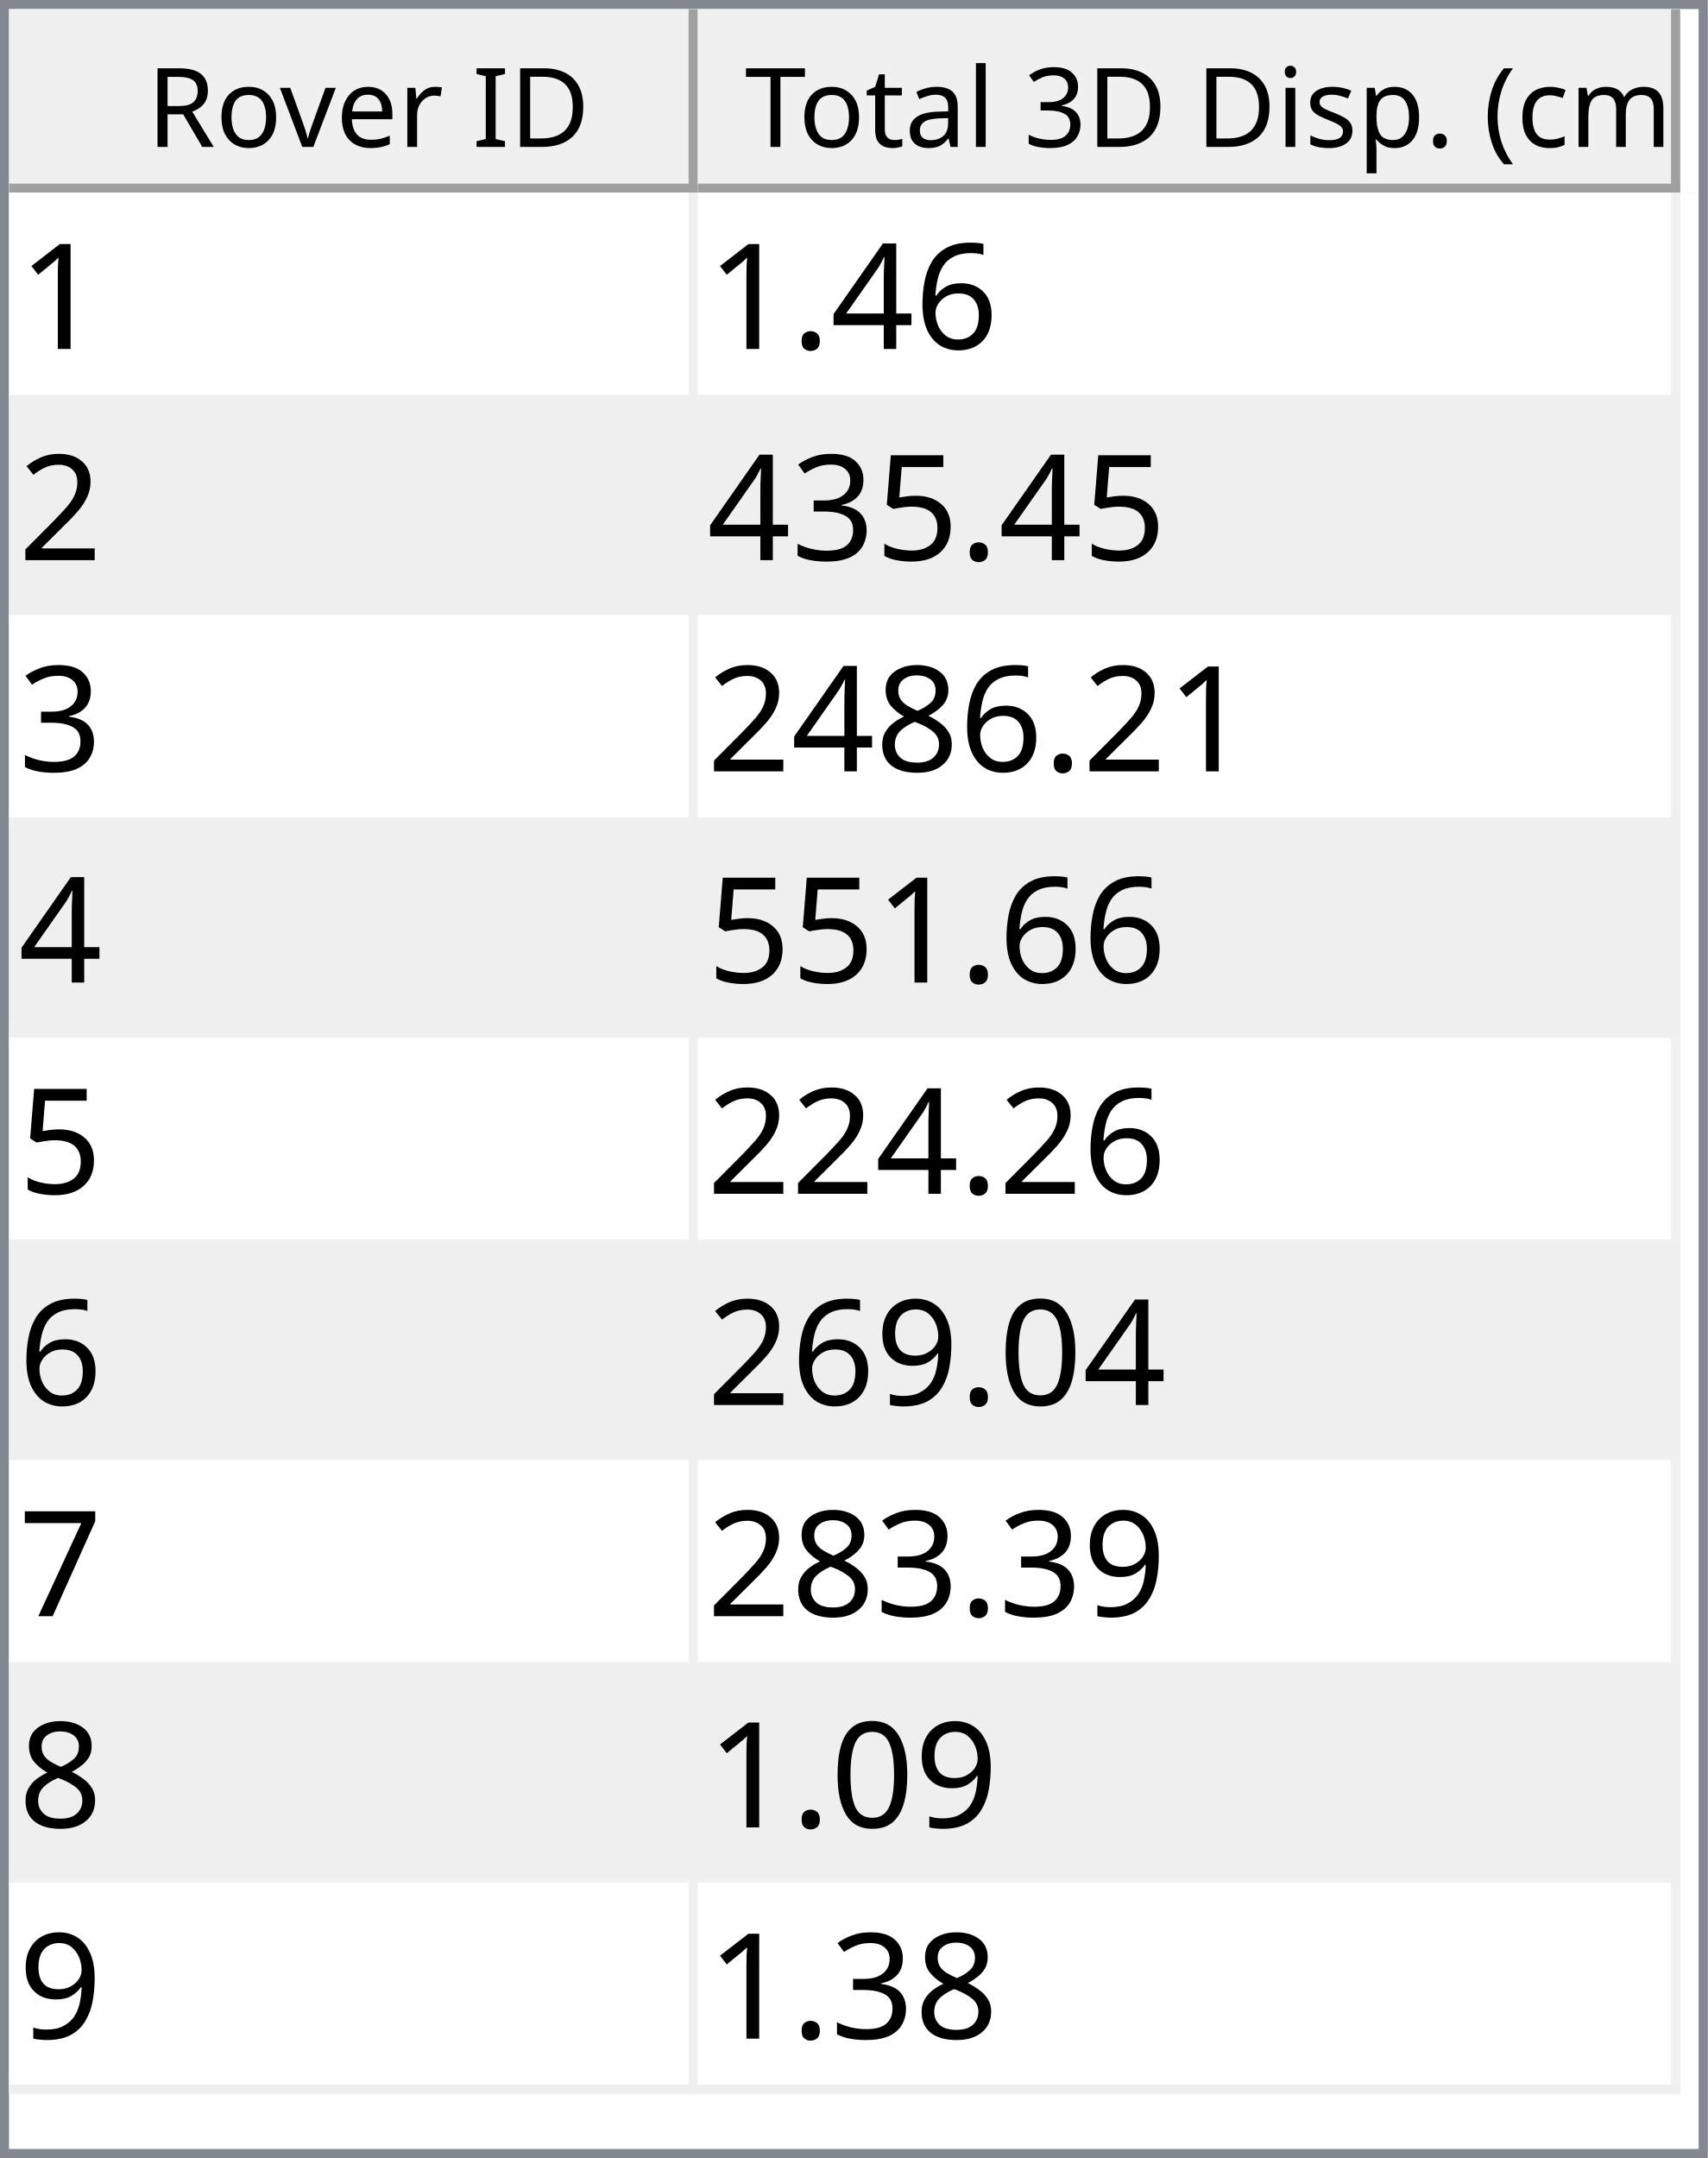
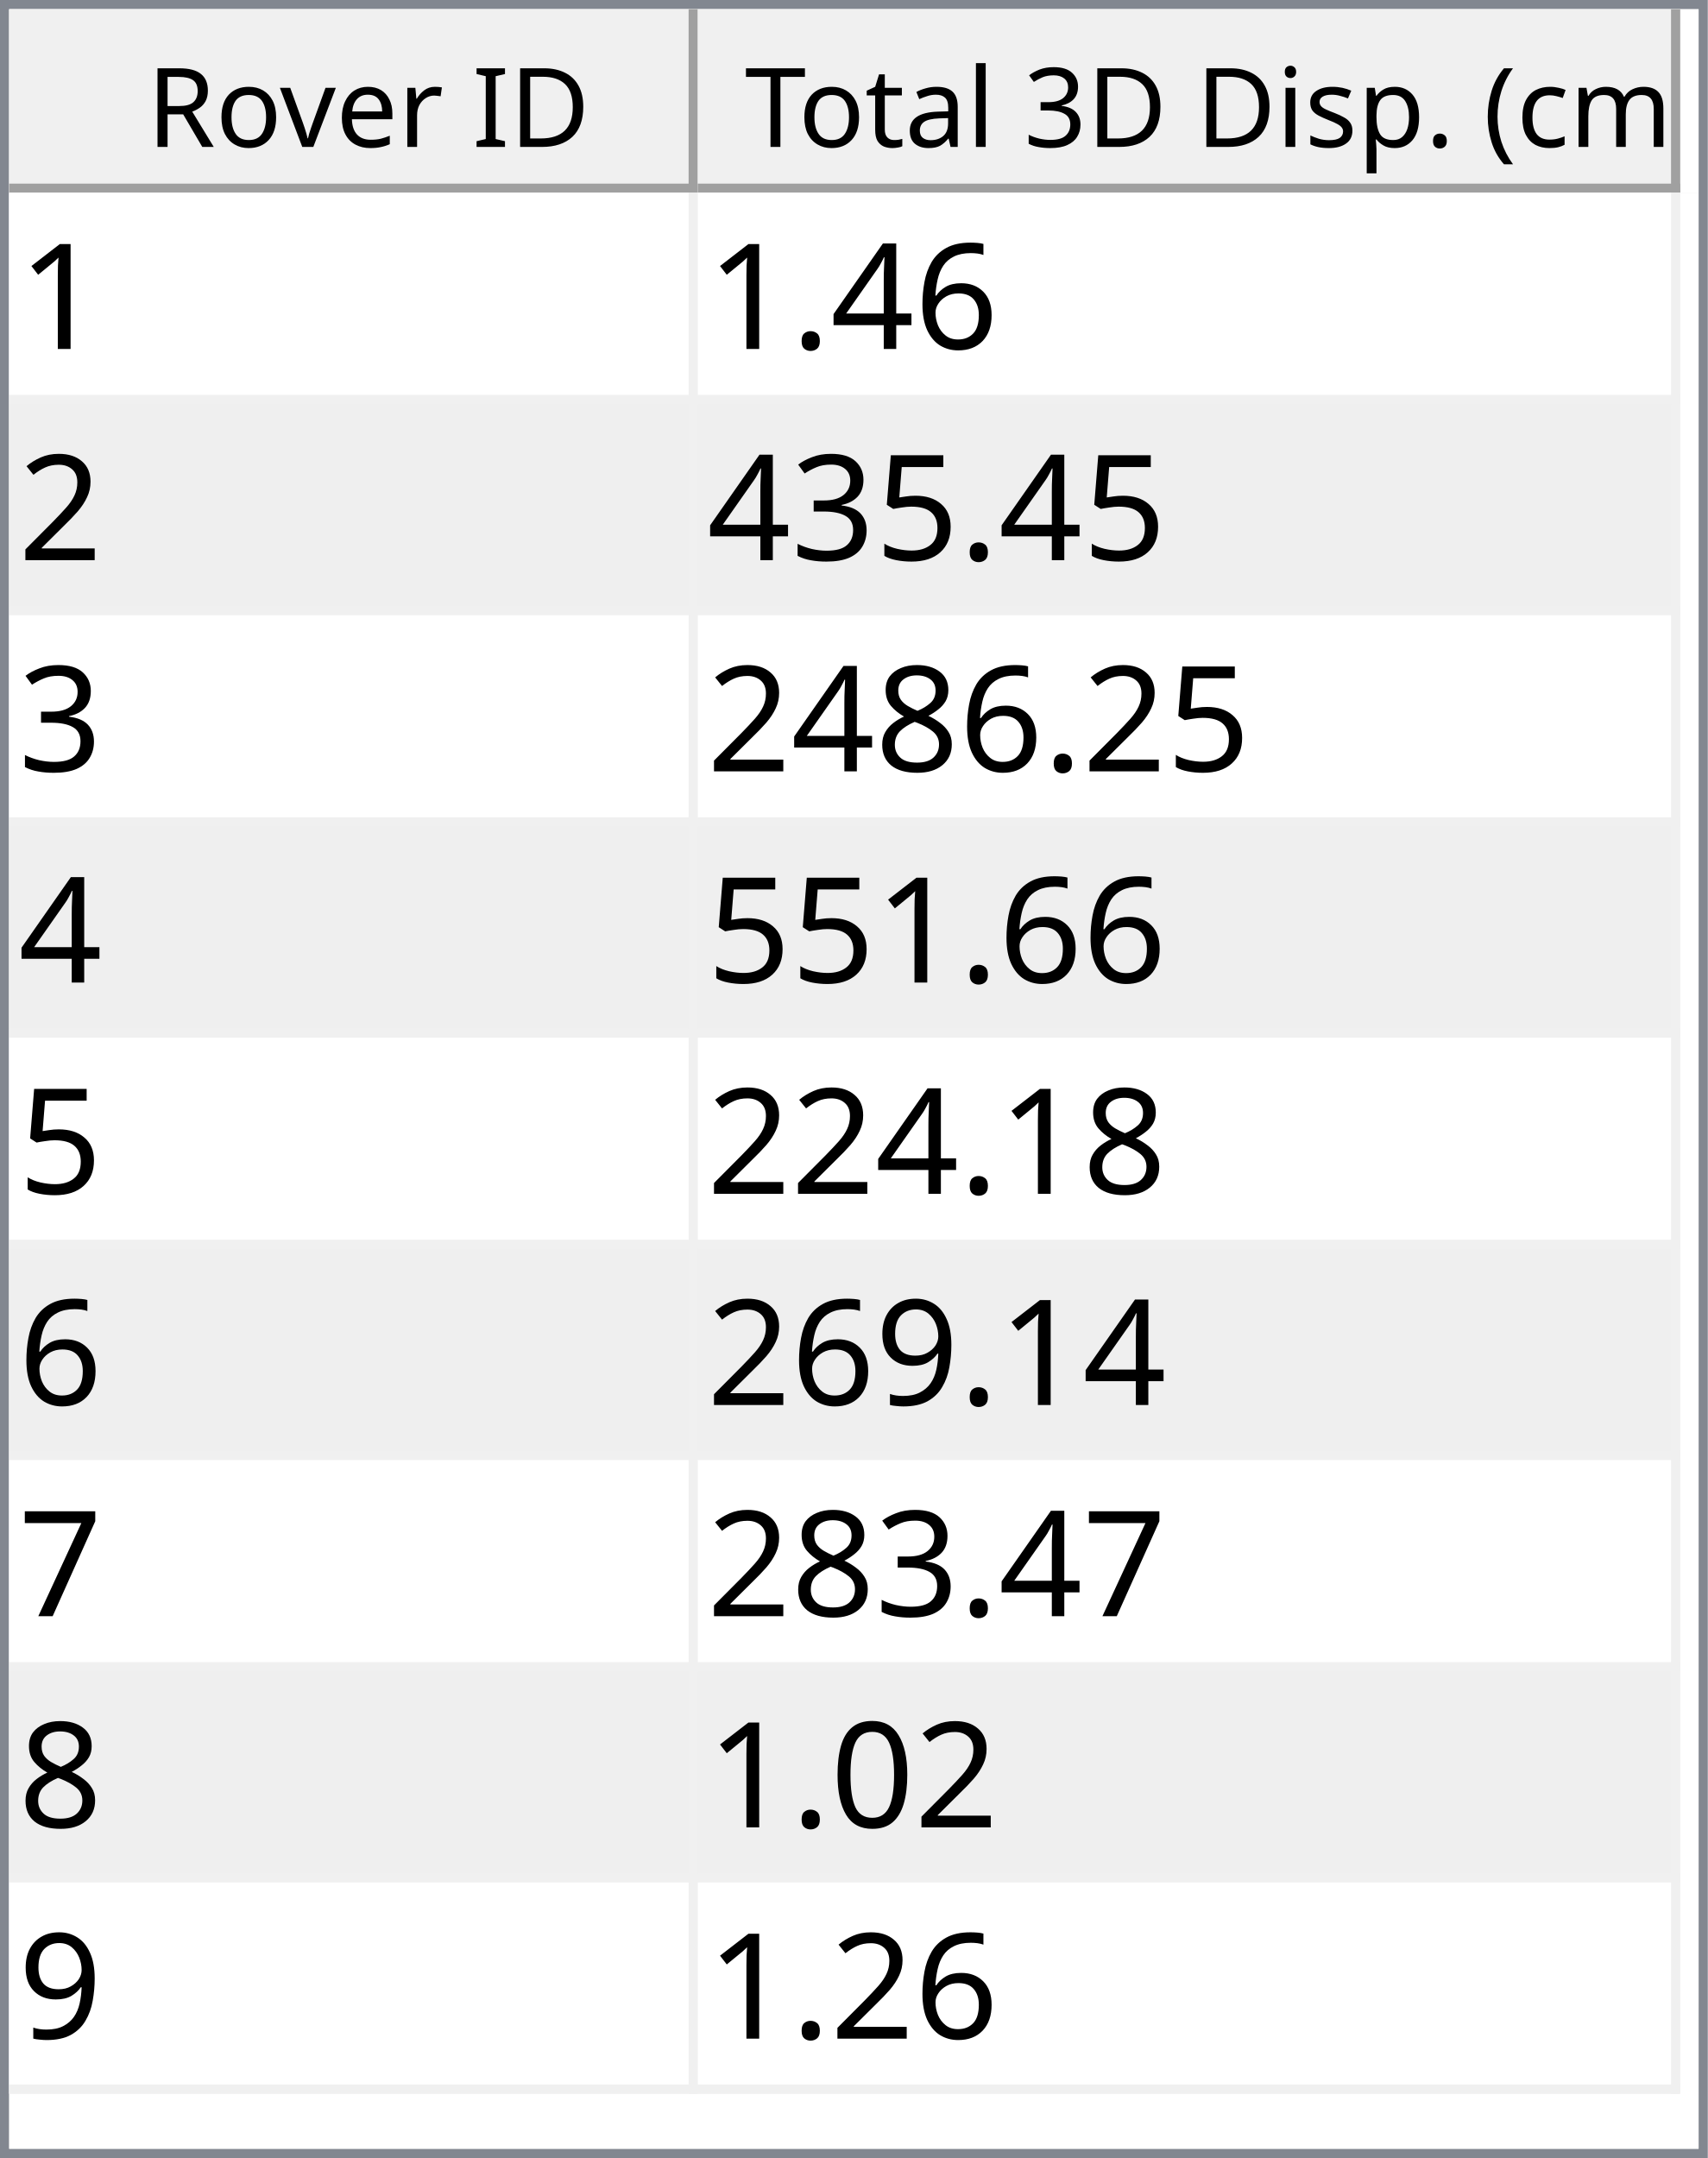
<svg xmlns="http://www.w3.org/2000/svg" style="fill-opacity:1; color-rendering:auto; color-interpolation:auto; text-rendering:auto; stroke:black; stroke-linecap:square; stroke-miterlimit:10; shape-rendering:auto; stroke-opacity:1; fill:black; stroke-dasharray:none; font-weight:normal; stroke-width:1; font-family:'Dialog'; font-style:normal; stroke-linejoin:miter; font-size:12px; stroke-dashoffset:0; image-rendering:auto;" width="186" height="235">
  <defs id="genericDefs" />
  <g>
    <defs id="defs1">
      <clipPath clipPathUnits="userSpaceOnUse" id="clipPath1">
        <path d="M0 0 L186 0 L186 235 L0 235 L0 0 Z" />
      </clipPath>
      <clipPath clipPathUnits="userSpaceOnUse" id="clipPath2">
        <path d="M0 0 L0 235 L186 235 L186 0 Z" />
      </clipPath>
      <clipPath clipPathUnits="userSpaceOnUse" id="clipPath3">
        <path d="M0 0 L0 20 L184 20 L184 0 Z" />
      </clipPath>
      <clipPath clipPathUnits="userSpaceOnUse" id="clipPath4">
        <path d="M0 0 L0 20 L75 20 L75 0 Z" />
      </clipPath>
      <clipPath clipPathUnits="userSpaceOnUse" id="clipPath5">
        <path d="M1 1 L1 19 L74 19 L74 1 Z" />
      </clipPath>
      <clipPath clipPathUnits="userSpaceOnUse" id="clipPath6">
        <path d="M0 0 L0 18 L73 18 L73 0 Z" />
      </clipPath>
      <clipPath clipPathUnits="userSpaceOnUse" id="clipPath7">
        <path d="M-0.5 -0.5 L-0.5 19.5 L74.5 19.5 L74.5 -0.5 Z" />
      </clipPath>
      <clipPath clipPathUnits="userSpaceOnUse" id="clipPath8">
        <path d="M0 0 L0 20 L107 20 L107 0 Z" />
      </clipPath>
      <clipPath clipPathUnits="userSpaceOnUse" id="clipPath9">
        <path d="M1 1 L1 19 L106 19 L106 1 Z" />
      </clipPath>
      <clipPath clipPathUnits="userSpaceOnUse" id="clipPath10">
        <path d="M0 0 L0 18 L105 18 L105 0 Z" />
      </clipPath>
      <clipPath clipPathUnits="userSpaceOnUse" id="clipPath11">
        <path d="M-0.5 -0.5 L-0.5 19.5 L106.5 19.5 L106.5 -0.5 Z" />
      </clipPath>
      <clipPath clipPathUnits="userSpaceOnUse" id="clipPath12">
        <path d="M0 0 L0 213 L184 213 L184 0 Z" />
      </clipPath>
      <clipPath clipPathUnits="userSpaceOnUse" id="clipPath13">
        <path d="M0 0 L0 207 L182 207 L182 0 Z" />
      </clipPath>
      <clipPath clipPathUnits="userSpaceOnUse" id="clipPath14">
        <path d="M-0.5 -0.5 L-0.5 206.5 L181.5 206.5 L181.5 -0.5 Z" />
      </clipPath>
      <clipPath clipPathUnits="userSpaceOnUse" id="clipPath15">
        <path d="M0 0 L0 22 L74 22 L74 0 Z" />
      </clipPath>
      <clipPath clipPathUnits="userSpaceOnUse" id="clipPath16">
        <path d="M0 0 L0 22 L106 22 L106 0 Z" />
      </clipPath>
      <font horiz-adv-x="64.551" id="font1">
        <font-face ascent="107.91" descent="25.098" units-per-em="100" style="font-style:normal; font-family:Segoe UI; font-weight:normal;" />
        <missing-glyph horiz-adv-x="64.551" d="M8.109 0 L8.109 68.266 L56.453 68.266 L56.453 0 L8.109 0 ZM15.328 7.234 L49.219 7.234 L49.219 61.031 L15.328 61.031 L15.328 7.234 Z" />
        <glyph unicode="D" horiz-adv-x="70.117" d="M9.188 0 L9.188 70.016 L28.516 70.016 Q65.531 70.016 65.531 35.891 Q65.531 19.672 55.25 9.836 Q44.969 0 27.734 0 L9.188 0 ZM17.391 62.594 L17.391 7.422 L27.828 7.422 Q41.609 7.422 49.273 14.797 Q56.938 22.172 56.938 35.688 Q56.938 62.594 28.328 62.594 L17.391 62.594 Z" />
        <glyph unicode="I" horiz-adv-x="26.611" d="M17.391 0 L9.188 0 L9.188 70.016 L17.391 70.016 L17.391 0 Z" />
        <glyph unicode=" " horiz-adv-x="27.393" d="" />
        <glyph unicode="r" horiz-adv-x="34.766" d="M34.188 41.891 Q32.078 43.5 28.125 43.5 Q23 43.5 19.555 38.672 Q16.109 33.844 16.109 25.484 L16.109 0 L8.109 0 L8.109 50 L16.109 50 L16.109 39.703 L16.312 39.703 Q18.016 44.969 21.531 47.922 Q25.047 50.875 29.391 50.875 Q32.516 50.875 34.188 50.203 L34.188 41.891 Z" />
        <glyph unicode="e" horiz-adv-x="52.295" d="M48.297 23 L12.984 23 Q13.188 14.656 17.484 10.109 Q21.781 5.562 29.297 5.562 Q37.75 5.562 44.828 11.141 L44.828 3.609 Q38.234 -1.172 27.391 -1.172 Q16.797 -1.172 10.742 5.641 Q4.688 12.453 4.688 24.812 Q4.688 36.469 11.305 43.82 Q17.922 51.172 27.734 51.172 Q37.547 51.172 42.922 44.828 Q48.297 38.484 48.297 27.203 L48.297 23 ZM40.094 29.781 Q40.047 36.719 36.75 40.578 Q33.453 44.438 27.594 44.438 Q21.922 44.438 17.969 40.383 Q14.016 36.328 13.094 29.781 L40.094 29.781 Z" />
        <glyph unicode="v" horiz-adv-x="47.9" d="M47.406 50 L27.484 0 L19.625 0 L0.688 50 L9.469 50 L22.172 13.672 Q23.578 9.672 23.922 6.688 L24.125 6.688 Q24.609 10.453 25.688 13.484 L38.969 50 L47.406 50 Z" />
        <glyph unicode="o" horiz-adv-x="58.594" d="M29 -1.172 Q17.922 -1.172 11.305 5.836 Q4.688 12.844 4.688 24.422 Q4.688 37.016 11.57 44.094 Q18.453 51.172 30.172 51.172 Q41.359 51.172 47.633 44.289 Q53.906 37.406 53.906 25.203 Q53.906 13.234 47.141 6.031 Q40.375 -1.172 29 -1.172 ZM29.594 44.438 Q21.875 44.438 17.383 39.188 Q12.891 33.938 12.891 24.703 Q12.891 15.828 17.43 10.695 Q21.969 5.562 29.594 5.562 Q37.359 5.562 41.531 10.594 Q45.703 15.625 45.703 24.906 Q45.703 34.281 41.531 39.359 Q37.359 44.438 29.594 44.438 Z" />
        <glyph unicode="R" horiz-adv-x="59.814" d="M59.375 0 L49.609 0 L37.891 19.625 Q36.281 22.359 34.766 24.289 Q33.25 26.219 31.664 27.438 Q30.078 28.656 28.25 29.219 Q26.422 29.781 24.125 29.781 L17.391 29.781 L17.391 0 L9.188 0 L9.188 70.016 L30.078 70.016 Q34.672 70.016 38.555 68.867 Q42.438 67.719 45.289 65.375 Q48.141 63.031 49.758 59.547 Q51.375 56.062 51.375 51.375 Q51.375 47.703 50.273 44.656 Q49.172 41.609 47.148 39.211 Q45.125 36.812 42.266 35.133 Q39.406 33.453 35.844 32.516 L35.844 32.328 Q37.594 31.547 38.891 30.547 Q40.188 29.547 41.359 28.18 Q42.531 26.812 43.68 25.078 Q44.828 23.344 46.234 21.047 L59.375 0 ZM17.391 62.594 L17.391 37.203 L28.516 37.203 Q31.594 37.203 34.203 38.133 Q36.812 39.062 38.719 40.797 Q40.625 42.531 41.703 45.047 Q42.781 47.562 42.781 50.688 Q42.781 56.297 39.141 59.445 Q35.5 62.594 28.609 62.594 L17.391 62.594 Z" />
        <glyph unicode=")" horiz-adv-x="30.176" d="M8.297 -15.922 L1.172 -15.922 Q16.406 2.344 16.406 26.812 Q16.406 51.469 1.078 70.016 L8.297 70.016 Q23.531 52.156 23.531 26.703 Q23.531 1.375 8.297 -15.922 Z" />
        <glyph unicode="m" horiz-adv-x="86.133" d="M79.109 0 L71.094 0 L71.094 28.719 Q71.094 37.016 68.531 40.727 Q65.969 44.438 59.906 44.438 Q54.781 44.438 51.195 39.75 Q47.609 35.062 47.609 28.516 L47.609 0 L39.594 0 L39.594 29.688 Q39.594 44.438 28.219 44.438 Q22.953 44.438 19.531 40.016 Q16.109 35.594 16.109 28.516 L16.109 0 L8.109 0 L8.109 50 L16.109 50 L16.109 42.094 L16.312 42.094 Q21.625 51.172 31.844 51.172 Q36.969 51.172 40.773 48.312 Q44.578 45.453 46 40.828 Q51.562 51.172 62.594 51.172 Q79.109 51.172 79.109 30.812 L79.109 0 Z" />
        <glyph unicode="c" horiz-adv-x="46.191" d="M42.188 2.297 Q36.422 -1.172 28.516 -1.172 Q17.828 -1.172 11.258 5.789 Q4.688 12.75 4.688 23.828 Q4.688 36.188 11.766 43.68 Q18.844 51.172 30.672 51.172 Q37.25 51.172 42.281 48.734 L42.281 40.531 Q36.719 44.438 30.375 44.438 Q22.703 44.438 17.797 38.945 Q12.891 33.453 12.891 24.516 Q12.891 15.719 17.508 10.641 Q22.125 5.562 29.891 5.562 Q36.422 5.562 42.188 9.906 L42.188 2.297 Z" />
        <glyph unicode="(" horiz-adv-x="30.176" d="M29.109 -15.922 L21.969 -15.922 Q6.844 1.375 6.844 26.703 Q6.844 52.156 21.969 70.016 L29.203 70.016 Q13.875 51.469 13.875 26.812 Q13.875 2.344 29.109 -15.922 Z" />
        <glyph unicode="." horiz-adv-x="21.68" d="M10.891 -1.078 Q8.641 -1.078 7.055 0.539 Q5.469 2.156 5.469 4.391 Q5.469 6.641 7.055 8.273 Q8.641 9.906 10.891 9.906 Q13.188 9.906 14.797 8.273 Q16.406 6.641 16.406 4.391 Q16.406 2.156 14.797 0.539 Q13.188 -1.078 10.891 -1.078 Z" />
        <glyph unicode="p" horiz-adv-x="58.789" d="M16.312 7.234 L16.109 7.234 L16.109 -23 L8.109 -23 L8.109 50 L16.109 50 L16.109 41.219 L16.312 41.219 Q22.219 51.172 33.594 51.172 Q43.266 51.172 48.688 44.461 Q54.109 37.75 54.109 26.469 Q54.109 13.922 48 6.375 Q41.891 -1.172 31.297 -1.172 Q21.578 -1.172 16.312 7.234 ZM16.109 27.391 L16.109 20.406 Q16.109 14.203 20.141 9.883 Q24.172 5.562 30.375 5.562 Q37.641 5.562 41.773 11.133 Q45.906 16.703 45.906 26.609 Q45.906 34.969 42.047 39.703 Q38.188 44.438 31.594 44.438 Q24.609 44.438 20.359 39.578 Q16.109 34.719 16.109 27.391 Z" />
        <glyph unicode="s" horiz-adv-x="42.432" d="M5.078 1.812 L5.078 10.406 Q11.625 5.562 19.484 5.562 Q30.031 5.562 30.031 12.594 Q30.031 14.594 29.125 15.992 Q28.219 17.391 26.68 18.461 Q25.141 19.531 23.07 20.383 Q21 21.234 18.609 22.172 Q15.281 23.484 12.766 24.828 Q10.25 26.172 8.57 27.859 Q6.891 29.547 6.031 31.695 Q5.172 33.844 5.172 36.719 Q5.172 40.234 6.789 42.945 Q8.406 45.656 11.086 47.484 Q13.766 49.312 17.211 50.242 Q20.656 51.172 24.312 51.172 Q30.812 51.172 35.938 48.922 L35.938 40.828 Q30.422 44.438 23.25 44.438 Q21 44.438 19.195 43.922 Q17.391 43.406 16.094 42.477 Q14.797 41.547 14.086 40.258 Q13.375 38.969 13.375 37.406 Q13.375 35.453 14.086 34.133 Q14.797 32.812 16.164 31.789 Q17.531 30.766 19.484 29.938 Q21.438 29.109 23.922 28.125 Q27.25 26.859 29.883 25.516 Q32.516 24.172 34.375 22.484 Q36.234 20.797 37.234 18.602 Q38.234 16.406 38.234 13.375 Q38.234 9.672 36.602 6.938 Q34.969 4.203 32.234 2.398 Q29.5 0.594 25.93 -0.289 Q22.359 -1.172 18.453 -1.172 Q10.75 -1.172 5.078 1.812 Z" />
        <glyph unicode="i" horiz-adv-x="24.219" d="M12.203 62.703 Q10.062 62.703 8.547 64.164 Q7.031 65.625 7.031 67.875 Q7.031 70.125 8.547 71.609 Q10.062 73.094 12.203 73.094 Q14.406 73.094 15.945 71.609 Q17.484 70.125 17.484 67.875 Q17.484 65.719 15.945 64.211 Q14.406 62.703 12.203 62.703 ZM16.109 0 L8.109 0 L8.109 50 L16.109 50 L16.109 0 Z" />
        <glyph unicode="3" horiz-adv-x="53.906" d="M46.531 19.828 Q46.531 15.094 44.75 11.211 Q42.969 7.328 39.719 4.57 Q36.469 1.812 31.93 0.297 Q27.391 -1.219 21.922 -1.219 Q11.922 -1.219 6 2.594 L6 11.188 Q13.094 5.609 22.219 5.609 Q25.875 5.609 28.828 6.539 Q31.781 7.469 33.906 9.227 Q36.031 10.984 37.18 13.477 Q38.328 15.969 38.328 19.094 Q38.328 32.812 18.797 32.812 L12.984 32.812 L12.984 39.594 L18.5 39.594 Q35.797 39.594 35.797 52.484 Q35.797 64.406 22.609 64.406 Q15.188 64.406 8.688 59.422 L8.688 67.188 Q15.375 71.188 24.609 71.188 Q29 71.188 32.57 69.969 Q36.141 68.75 38.68 66.555 Q41.219 64.359 42.609 61.281 Q44 58.203 44 54.5 Q44 40.672 30.031 36.719 L30.031 36.531 Q33.594 36.141 36.625 34.797 Q39.656 33.453 41.852 31.305 Q44.047 29.156 45.289 26.25 Q46.531 23.344 46.531 19.828 Z" />
        <glyph unicode="l" horiz-adv-x="24.219" d="M16.109 0 L8.109 0 L8.109 74.031 L16.109 74.031 L16.109 0 Z" />
        <glyph unicode="a" horiz-adv-x="50.879" d="M43.891 0 L35.891 0 L35.891 7.812 L35.688 7.812 Q30.469 -1.172 20.312 -1.172 Q12.844 -1.172 8.617 2.781 Q4.391 6.734 4.391 13.281 Q4.391 27.297 20.906 29.594 L35.891 31.688 Q35.891 44.438 25.594 44.438 Q16.547 44.438 9.281 38.281 L9.281 46.484 Q16.656 51.172 26.266 51.172 Q43.891 51.172 43.891 32.516 L43.891 0 ZM35.891 25.297 L23.828 23.641 Q18.266 22.859 15.43 20.875 Q12.594 18.891 12.594 13.875 Q12.594 10.203 15.211 7.883 Q17.828 5.562 22.172 5.562 Q28.125 5.562 32.008 9.742 Q35.891 13.922 35.891 20.312 L35.891 25.297 Z" />
        <glyph unicode="t" horiz-adv-x="33.887" d="M31.297 0.484 Q28.469 -1.078 23.828 -1.078 Q10.688 -1.078 10.688 13.578 L10.688 43.172 L2.094 43.172 L2.094 50 L10.688 50 L10.688 62.203 L18.703 64.797 L18.703 50 L31.297 50 L31.297 43.172 L18.703 43.172 L18.703 14.984 Q18.703 9.969 20.414 7.82 Q22.125 5.672 26.078 5.672 Q29.109 5.672 31.297 7.328 L31.297 0.484 Z" />
        <glyph unicode="T" horiz-adv-x="52.393" d="M50.594 62.594 L30.375 62.594 L30.375 0 L22.172 0 L22.172 62.594 L2 62.594 L2 70.016 L50.594 70.016 L50.594 62.594 Z" />
      </font>
      <font horiz-adv-x="75.0" id="font2">
        <font-face ascent="100.537" descent="21.973" units-per-em="100" style="font-style:normal; font-family:sans-serif; font-weight:normal;" />
        <missing-glyph horiz-adv-x="75.0" d="M12.5 0 L12.5 62.5 L62.5 62.5 L62.5 0 L12.5 0 ZM14.062 1.562 L60.938 1.562 L60.938 60.938 L14.062 60.938 L14.062 1.562 Z" />
        <glyph unicode="1" horiz-adv-x="55.615" d="M37.25 0 L28.469 0 L28.469 56 Q25.297 52.984 20.141 49.953 Q14.984 46.922 10.891 45.406 L10.891 53.906 Q18.266 57.375 23.781 62.305 Q29.297 67.234 31.594 71.875 L37.25 71.875 L37.25 0 Z" />
        <glyph unicode="6" horiz-adv-x="55.615" d="M49.75 54.047 L41.016 53.375 Q39.844 58.547 37.703 60.891 Q34.125 64.656 28.906 64.656 Q24.703 64.656 21.531 62.312 Q17.391 59.281 14.992 53.469 Q12.594 47.656 12.5 36.922 Q15.672 41.75 20.266 44.094 Q24.859 46.438 29.891 46.438 Q38.672 46.438 44.852 39.969 Q51.031 33.5 51.031 23.25 Q51.031 16.5 48.125 10.719 Q45.219 4.938 40.141 1.859 Q35.062 -1.219 28.609 -1.219 Q17.625 -1.219 10.695 6.859 Q3.766 14.938 3.766 33.5 Q3.766 54.25 11.422 63.672 Q18.109 71.875 29.438 71.875 Q37.891 71.875 43.289 67.141 Q48.688 62.406 49.75 54.047 ZM13.875 23.188 Q13.875 18.656 15.797 14.508 Q17.719 10.359 21.188 8.18 Q24.656 6 28.469 6 Q34.031 6 38.039 10.492 Q42.047 14.984 42.047 22.703 Q42.047 30.125 38.086 34.398 Q34.125 38.672 28.125 38.672 Q22.172 38.672 18.023 34.398 Q13.875 30.125 13.875 23.188 Z" />
        <glyph unicode="4" horiz-adv-x="55.615" d="M32.328 0 L32.328 17.141 L1.266 17.141 L1.266 25.203 L33.938 71.578 L41.109 71.578 L41.109 25.203 L50.781 25.203 L50.781 17.141 L41.109 17.141 L41.109 0 L32.328 0 ZM32.328 25.203 L32.328 57.469 L9.906 25.203 L32.328 25.203 Z" />
        <glyph unicode="." horiz-adv-x="27.783" d="M9.078 0 L9.078 10.016 L19.094 10.016 L19.094 0 L9.078 0 Z" />
        <glyph unicode="2" horiz-adv-x="55.615" d="M50.344 8.453 L50.344 0 L3.031 0 Q2.938 3.172 4.047 6.109 Q5.859 10.938 9.836 15.625 Q13.812 20.312 21.344 26.469 Q33.016 36.031 37.117 41.625 Q41.219 47.219 41.219 52.203 Q41.219 57.422 37.477 61.008 Q33.734 64.594 27.734 64.594 Q21.391 64.594 17.578 60.789 Q13.766 56.984 13.719 50.25 L4.688 51.172 Q5.609 61.281 11.664 66.578 Q17.719 71.875 27.938 71.875 Q38.234 71.875 44.242 66.164 Q50.25 60.453 50.25 52 Q50.25 47.703 48.492 43.555 Q46.734 39.406 42.656 34.812 Q38.578 30.219 29.109 22.219 Q21.188 15.578 18.945 13.211 Q16.703 10.844 15.234 8.453 L50.344 8.453 Z" />
        <glyph unicode="5" horiz-adv-x="55.615" d="M4.156 18.75 L13.375 19.531 Q14.406 12.797 18.141 9.398 Q21.875 6 27.156 6 Q33.5 6 37.891 10.789 Q42.281 15.578 42.281 23.484 Q42.281 31 38.062 35.352 Q33.844 39.703 27 39.703 Q22.75 39.703 19.336 37.773 Q15.922 35.844 13.969 32.766 L5.719 33.844 L12.641 70.609 L48.25 70.609 L48.25 62.203 L19.672 62.203 L15.828 42.969 Q22.266 47.469 29.344 47.469 Q38.719 47.469 45.164 40.969 Q51.609 34.469 51.609 24.266 Q51.609 14.547 45.953 7.469 Q39.062 -1.219 27.156 -1.219 Q17.391 -1.219 11.211 4.25 Q5.031 9.719 4.156 18.75 Z" />
        <glyph unicode="3" horiz-adv-x="55.615" d="M4.203 18.891 L12.984 20.062 Q14.5 12.594 18.141 9.297 Q21.781 6 27 6 Q33.203 6 37.477 10.297 Q41.75 14.594 41.75 20.953 Q41.75 27 37.797 30.93 Q33.844 34.859 27.734 34.859 Q25.25 34.859 21.531 33.891 L22.516 41.609 Q23.391 41.5 23.922 41.5 Q29.547 41.5 34.039 44.43 Q38.531 47.359 38.531 53.469 Q38.531 58.297 35.258 61.477 Q31.984 64.656 26.812 64.656 Q21.688 64.656 18.266 61.43 Q14.844 58.203 13.875 51.766 L5.078 53.328 Q6.688 62.156 12.398 67.016 Q18.109 71.875 26.609 71.875 Q32.469 71.875 37.398 69.359 Q42.328 66.844 44.945 62.5 Q47.562 58.156 47.562 53.266 Q47.562 48.641 45.07 44.828 Q42.578 41.016 37.703 38.766 Q44.047 37.312 47.562 32.695 Q51.078 28.078 51.078 21.141 Q51.078 11.766 44.242 5.25 Q37.406 -1.266 26.953 -1.266 Q17.531 -1.266 11.305 4.352 Q5.078 9.969 4.203 18.891 Z" />
        <glyph unicode="8" horiz-adv-x="55.615" d="M17.672 38.812 Q12.203 40.828 9.57 44.539 Q6.938 48.25 6.938 53.422 Q6.938 61.234 12.555 66.555 Q18.172 71.875 27.484 71.875 Q36.859 71.875 42.578 66.43 Q48.297 60.984 48.297 53.172 Q48.297 48.188 45.68 44.508 Q43.062 40.828 37.75 38.812 Q44.344 36.672 47.781 31.883 Q51.219 27.094 51.219 20.453 Q51.219 11.281 44.727 5.031 Q38.234 -1.219 27.641 -1.219 Q17.047 -1.219 10.547 5.055 Q4.047 11.328 4.047 20.703 Q4.047 27.688 7.594 32.398 Q11.141 37.109 17.672 38.812 ZM15.922 53.719 Q15.922 48.641 19.195 45.414 Q22.469 42.188 27.688 42.188 Q32.766 42.188 36.016 45.383 Q39.266 48.578 39.266 53.219 Q39.266 58.062 35.914 61.359 Q32.562 64.656 27.594 64.656 Q22.562 64.656 19.242 61.43 Q15.922 58.203 15.922 53.719 ZM13.094 20.656 Q13.094 16.891 14.875 13.375 Q16.656 9.859 20.172 7.93 Q23.688 6 27.734 6 Q34.031 6 38.133 10.055 Q42.234 14.109 42.234 20.359 Q42.234 26.703 38.016 30.859 Q33.797 35.016 27.438 35.016 Q21.234 35.016 17.164 30.914 Q13.094 26.812 13.094 20.656 Z" />
-         <glyph unicode="0" horiz-adv-x="55.615" d="M4.156 35.297 Q4.156 48 6.766 55.742 Q9.375 63.484 14.523 67.68 Q19.672 71.875 27.484 71.875 Q33.25 71.875 37.594 69.555 Q41.938 67.234 44.773 62.867 Q47.609 58.5 49.219 52.227 Q50.828 45.953 50.828 35.297 Q50.828 22.703 48.242 14.969 Q45.656 7.234 40.508 3.008 Q35.359 -1.219 27.484 -1.219 Q17.141 -1.219 11.234 6.203 Q4.156 15.141 4.156 35.297 ZM13.188 35.297 Q13.188 17.672 17.312 11.836 Q21.438 6 27.484 6 Q33.547 6 37.672 11.859 Q41.797 17.719 41.797 35.297 Q41.797 52.984 37.672 58.789 Q33.547 64.594 27.391 64.594 Q21.344 64.594 17.719 59.469 Q13.188 52.938 13.188 35.297 Z" />
        <glyph unicode="9" horiz-adv-x="55.615" d="M5.469 16.547 L13.922 17.328 Q14.984 11.375 18.016 8.688 Q21.047 6 25.781 6 Q29.828 6 32.883 7.859 Q35.938 9.719 37.891 12.82 Q39.844 15.922 41.164 21.195 Q42.484 26.469 42.484 31.938 Q42.484 32.516 42.438 33.688 Q39.797 29.5 35.234 26.883 Q30.672 24.266 25.344 24.266 Q16.453 24.266 10.305 30.711 Q4.156 37.156 4.156 47.703 Q4.156 58.594 10.578 65.234 Q17 71.875 26.656 71.875 Q33.641 71.875 39.43 68.117 Q45.219 64.359 48.219 57.398 Q51.219 50.438 51.219 37.25 Q51.219 23.531 48.242 15.406 Q45.266 7.281 39.383 3.031 Q33.5 -1.219 25.594 -1.219 Q17.188 -1.219 11.867 3.445 Q6.547 8.109 5.469 16.547 ZM41.453 48.141 Q41.453 55.719 37.43 60.156 Q33.406 64.594 27.734 64.594 Q21.875 64.594 17.531 59.812 Q13.188 55.031 13.188 47.406 Q13.188 40.578 17.312 36.305 Q21.438 32.031 27.484 32.031 Q33.594 32.031 37.523 36.305 Q41.453 40.578 41.453 48.141 Z" />
        <glyph unicode="7" horiz-adv-x="55.615" d="M4.734 62.203 L4.734 70.656 L51.078 70.656 L51.078 63.812 Q44.234 56.547 37.523 44.484 Q30.812 32.422 27.156 19.672 Q24.516 10.688 23.781 0 L14.75 0 Q14.891 8.453 18.062 20.414 Q21.234 32.375 27.172 43.484 Q33.109 54.594 39.797 62.203 L4.734 62.203 Z" />
+         <glyph unicode="0" horiz-adv-x="55.615" d="M4.156 35.297 Q4.156 48 6.766 55.742 Q9.375 63.484 14.523 67.68 Q19.672 71.875 27.484 71.875 Q33.25 71.875 37.594 69.555 Q41.938 67.234 44.773 62.867 Q47.609 58.5 49.219 52.227 Q50.828 45.953 50.828 35.297 Q50.828 22.703 48.242 14.969 Q45.656 7.234 40.508 3.008 Q35.359 -1.219 27.484 -1.219 Q17.141 -1.219 11.234 6.203 Q4.156 15.141 4.156 35.297 ZM13.188 35.297 Q13.188 17.672 17.312 11.836 Q21.438 6 27.484 6 Q33.547 6 37.672 11.859 Q41.797 17.719 41.797 35.297 Q41.797 52.984 37.672 58.789 Q33.547 64.594 27.391 64.594 Q21.344 64.594 17.719 59.469 Q13.188 52.938 13.188 35.297 Z" />
      </font>
    </defs>
    <g style="fill:white; stroke:white;">
      <rect x="0" y="0" width="186" style="clip-path:url(#clipPath1); stroke:none;" height="235" />
    </g>
    <g style="fill:white; text-rendering:optimizeSpeed; color-rendering:optimizeSpeed; image-rendering:optimizeSpeed; shape-rendering:crispEdges; stroke:white; color-interpolation:sRGB;">
      <rect x="0" width="186" height="235" y="0" style="stroke:none;" />
      <path style="stroke:none;" d="M0 235 L186 235 L186 0 L0 0 Z" />
    </g>
    <g style="fill:rgb(240,240,240); font-family:'Segoe UI'; stroke:rgb(240,240,240);">
      <rect x="0" y="0" width="186" style="clip-path:url(#clipPath2); stroke:none;" height="235" />
    </g>
    <g style="fill:rgb(130,135,144); font-family:'Segoe UI'; stroke:rgb(130,135,144);">
      <path d="M0 0 L186 0 L186 235 L0 235 L0 0 ZM1 1 L185 1 L185 234 L1 234 L1 1 Z" style="fill-rule:evenodd; clip-path:url(#clipPath2); stroke:none;" />
    </g>
    <g style="fill:white; font-family:'Segoe UI'; stroke:white;" transform="translate(1,1)">
      <rect x="0" y="0" width="184" style="clip-path:url(#clipPath3); stroke:none;" height="20" />
    </g>
    <g style="fill:rgb(240,240,240); font-family:'Segoe UI'; stroke:rgb(240,240,240);" transform="translate(1,1)">
      <rect x="0" y="0" width="75" style="clip-path:url(#clipPath4); stroke:none;" height="20" />
    </g>
    <g style="font-family:'Segoe UI';" transform="translate(2,2)">
      <text x="14" xml:space="preserve" y="14" style="clip-path:url(#clipPath6); stroke:none;">Rover ID</text>
    </g>
    <g style="fill:rgb(160,160,160); font-family:'Segoe UI'; stroke:rgb(160,160,160); stroke-linejoin:bevel;" transform="translate(1.5,1.5)">
      <line x1="74" x2="74" y1="0" style="fill:none; clip-path:url(#clipPath7);" y2="19" />
    </g>
    <g style="fill:rgb(160,160,160); font-family:'Segoe UI'; stroke:rgb(160,160,160); stroke-linejoin:bevel;" transform="matrix(1,0,0,1,1,1) translate(0.5,0.5)">
      <line x1="0" x2="74" y1="19" style="fill:none; clip-path:url(#clipPath7);" y2="19" />
    </g>
    <g style="fill:rgb(240,240,240); font-family:'Segoe UI'; stroke:rgb(240,240,240);" transform="translate(76,1)">
      <rect x="0" y="0" width="107" style="clip-path:url(#clipPath8); stroke:none;" height="20" />
    </g>
    <g style="font-family:'Segoe UI';" transform="translate(77,2)">
      <text x="1" xml:space="preserve" y="14" style="clip-path:url(#clipPath10); stroke:none;"> Total 3D Disp. (cm)</text>
    </g>
    <g style="fill:rgb(160,160,160); font-family:'Segoe UI'; stroke:rgb(160,160,160); stroke-linejoin:bevel;" transform="translate(76.5,1.5)">
      <line x1="106" x2="106" y1="0" style="fill:none; clip-path:url(#clipPath11);" y2="19" />
    </g>
    <g style="fill:rgb(160,160,160); font-family:'Segoe UI'; stroke:rgb(160,160,160); stroke-linejoin:bevel;" transform="matrix(1,0,0,1,76,1) translate(0.5,0.5)">
      <line x1="0" x2="106" y1="19" style="fill:none; clip-path:url(#clipPath11);" y2="19" />
    </g>
    <g style="fill:white; font-family:'Segoe UI'; stroke:white;" transform="translate(1,21)">
      <rect x="0" y="0" width="184" style="clip-path:url(#clipPath12); stroke:none;" height="213" />
    </g>
    <g style="fill:rgb(240,240,240); font-size:16px; font-family:sans-serif; stroke:rgb(240,240,240);" transform="translate(1,21)">
      <rect x="0" y="0" width="182" style="clip-path:url(#clipPath13); stroke:none;" height="207" />
      <line transform="translate(0.5,0.5)" x1="0" x2="181" y1="22" style="clip-path:url(#clipPath14); fill:none; stroke-linejoin:bevel;" y2="22" />
    </g>
    <g transform="matrix(1,0,0,1,1,21) translate(0.5,0.5)" style="fill:rgb(240,240,240); font-size:16px; font-family:sans-serif; stroke:rgb(240,240,240); stroke-linejoin:bevel;">
      <line x1="0" x2="181" y1="45" style="fill:none; clip-path:url(#clipPath14);" y2="45" />
    </g>
    <g transform="matrix(1,0,0,1,1,21) translate(0.5,0.5)" style="fill:rgb(240,240,240); font-size:16px; font-family:sans-serif; stroke:rgb(240,240,240); stroke-linejoin:bevel;">
      <line x1="0" x2="181" y1="68" style="fill:none; clip-path:url(#clipPath14);" y2="68" />
    </g>
    <g transform="matrix(1,0,0,1,1,21) translate(0.5,0.5)" style="fill:rgb(240,240,240); font-size:16px; font-family:sans-serif; stroke:rgb(240,240,240); stroke-linejoin:bevel;">
      <line x1="0" x2="181" y1="91" style="fill:none; clip-path:url(#clipPath14);" y2="91" />
    </g>
    <g transform="matrix(1,0,0,1,1,21) translate(0.5,0.5)" style="fill:rgb(240,240,240); font-size:16px; font-family:sans-serif; stroke:rgb(240,240,240); stroke-linejoin:bevel;">
      <line x1="0" x2="181" y1="114" style="fill:none; clip-path:url(#clipPath14);" y2="114" />
    </g>
    <g transform="matrix(1,0,0,1,1,21) translate(0.5,0.5)" style="fill:rgb(240,240,240); font-size:16px; font-family:sans-serif; stroke:rgb(240,240,240); stroke-linejoin:bevel;">
      <line x1="0" x2="181" y1="137" style="fill:none; clip-path:url(#clipPath14);" y2="137" />
    </g>
    <g transform="matrix(1,0,0,1,1,21) translate(0.5,0.5)" style="fill:rgb(240,240,240); font-size:16px; font-family:sans-serif; stroke:rgb(240,240,240); stroke-linejoin:bevel;">
      <line x1="0" x2="181" y1="160" style="fill:none; clip-path:url(#clipPath14);" y2="160" />
    </g>
    <g transform="matrix(1,0,0,1,1,21) translate(0.5,0.5)" style="fill:rgb(240,240,240); font-size:16px; font-family:sans-serif; stroke:rgb(240,240,240); stroke-linejoin:bevel;">
      <line x1="0" x2="181" y1="183" style="fill:none; clip-path:url(#clipPath14);" y2="183" />
    </g>
    <g transform="matrix(1,0,0,1,1,21) translate(0.5,0.5)" style="fill:rgb(240,240,240); font-size:16px; font-family:sans-serif; stroke:rgb(240,240,240); stroke-linejoin:bevel;">
      <line x1="0" x2="181" y1="206" style="fill:none; clip-path:url(#clipPath14);" y2="206" />
    </g>
    <g transform="matrix(1,0,0,1,1,21) translate(0.5,0.5)" style="fill:rgb(240,240,240); font-size:16px; font-family:sans-serif; stroke:rgb(240,240,240); stroke-linejoin:bevel;">
      <line x1="74" x2="74" y1="0" style="fill:none; clip-path:url(#clipPath14);" y2="206" />
    </g>
    <g transform="matrix(1,0,0,1,1,21) translate(0.5,0.5)" style="fill:rgb(240,240,240); font-size:16px; font-family:sans-serif; stroke:rgb(240,240,240); stroke-linejoin:bevel;">
      <line x1="181" x2="181" y1="0" style="fill:none; clip-path:url(#clipPath14);" y2="206" />
    </g>
    <g style="fill:white; font-size:16px; font-family:sans-serif; stroke:white;" transform="matrix(1,0,0,1,1,21)">
      <rect x="0" y="0" width="74" style="clip-path:url(#clipPath15); stroke:none;" height="22" />
      <text x="1" y="17" style="fill:black; clip-path:url(#clipPath15); stroke:none;" xml:space="preserve">1</text>
    </g>
    <g style="fill:white; font-size:16px; font-family:sans-serif; stroke:white;" transform="matrix(1,0,0,1,1,21) translate(75,0)">
      <rect x="0" y="0" width="106" style="clip-path:url(#clipPath16); stroke:none;" height="22" />
      <text x="1" y="17" style="fill:black; clip-path:url(#clipPath16); stroke:none;" xml:space="preserve">1.46</text>
    </g>
    <g style="fill:rgb(239,239,239); font-size:16px; font-family:sans-serif; stroke:rgb(239,239,239);" transform="matrix(1,0,0,1,1,21) translate(0,23)">
      <rect x="0" y="0" width="74" style="clip-path:url(#clipPath15); stroke:none;" height="22" />
      <text x="1" y="17" style="fill:black; clip-path:url(#clipPath15); stroke:none;" xml:space="preserve">2</text>
    </g>
    <g style="fill:rgb(239,239,239); font-size:16px; font-family:sans-serif; stroke:rgb(239,239,239);" transform="matrix(1,0,0,1,1,21) translate(75,23)">
      <rect x="0" y="0" width="106" style="clip-path:url(#clipPath16); stroke:none;" height="22" />
      <text x="1" y="17" style="fill:black; clip-path:url(#clipPath16); stroke:none;" xml:space="preserve">435.45</text>
    </g>
    <g style="fill:white; font-size:16px; font-family:sans-serif; stroke:white;" transform="matrix(1,0,0,1,1,21) translate(0,46)">
      <rect x="0" y="0" width="74" style="clip-path:url(#clipPath15); stroke:none;" height="22" />
      <text x="1" y="17" style="fill:black; clip-path:url(#clipPath15); stroke:none;" xml:space="preserve">3</text>
    </g>
    <g style="fill:white; font-size:16px; font-family:sans-serif; stroke:white;" transform="matrix(1,0,0,1,1,21) translate(75,46)">
      <rect x="0" y="0" width="106" style="clip-path:url(#clipPath16); stroke:none;" height="22" />
-       <text x="1" y="17" style="fill:black; clip-path:url(#clipPath16); stroke:none;" xml:space="preserve">2486.21</text>
+       <text x="1" y="17" style="fill:black; clip-path:url(#clipPath16); stroke:none;" xml:space="preserve">2486.25</text>
    </g>
    <g style="fill:rgb(239,239,239); font-size:16px; font-family:sans-serif; stroke:rgb(239,239,239);" transform="matrix(1,0,0,1,1,21) translate(0,69)">
      <rect x="0" y="0" width="74" style="clip-path:url(#clipPath15); stroke:none;" height="22" />
      <text x="1" y="17" style="fill:black; clip-path:url(#clipPath15); stroke:none;" xml:space="preserve">4</text>
    </g>
    <g style="fill:rgb(239,239,239); font-size:16px; font-family:sans-serif; stroke:rgb(239,239,239);" transform="matrix(1,0,0,1,1,21) translate(75,69)">
      <rect x="0" y="0" width="106" style="clip-path:url(#clipPath16); stroke:none;" height="22" />
      <text x="1" y="17" style="fill:black; clip-path:url(#clipPath16); stroke:none;" xml:space="preserve">551.66</text>
    </g>
    <g style="fill:white; font-size:16px; font-family:sans-serif; stroke:white;" transform="matrix(1,0,0,1,1,21) translate(0,92)">
      <rect x="0" y="0" width="74" style="clip-path:url(#clipPath15); stroke:none;" height="22" />
      <text x="1" y="17" style="fill:black; clip-path:url(#clipPath15); stroke:none;" xml:space="preserve">5</text>
    </g>
    <g style="fill:white; font-size:16px; font-family:sans-serif; stroke:white;" transform="matrix(1,0,0,1,1,21) translate(75,92)">
      <rect x="0" y="0" width="106" style="clip-path:url(#clipPath16); stroke:none;" height="22" />
-       <text x="1" y="17" style="fill:black; clip-path:url(#clipPath16); stroke:none;" xml:space="preserve">224.26</text>
+       <text x="1" y="17" style="fill:black; clip-path:url(#clipPath16); stroke:none;" xml:space="preserve">224.18</text>
    </g>
    <g style="fill:rgb(239,239,239); font-size:16px; font-family:sans-serif; stroke:rgb(239,239,239);" transform="matrix(1,0,0,1,1,21) translate(0,115)">
      <rect x="0" y="0" width="74" style="clip-path:url(#clipPath15); stroke:none;" height="22" />
      <text x="1" y="17" style="fill:black; clip-path:url(#clipPath15); stroke:none;" xml:space="preserve">6</text>
    </g>
    <g style="fill:rgb(239,239,239); font-size:16px; font-family:sans-serif; stroke:rgb(239,239,239);" transform="matrix(1,0,0,1,1,21) translate(75,115)">
      <rect x="0" y="0" width="106" style="clip-path:url(#clipPath16); stroke:none;" height="22" />
-       <text x="1" y="17" style="fill:black; clip-path:url(#clipPath16); stroke:none;" xml:space="preserve">269.04</text>
+       <text x="1" y="17" style="fill:black; clip-path:url(#clipPath16); stroke:none;" xml:space="preserve">269.14</text>
    </g>
    <g style="fill:white; font-size:16px; font-family:sans-serif; stroke:white;" transform="matrix(1,0,0,1,1,21) translate(0,138)">
      <rect x="0" y="0" width="74" style="clip-path:url(#clipPath15); stroke:none;" height="22" />
      <text x="1" y="17" style="fill:black; clip-path:url(#clipPath15); stroke:none;" xml:space="preserve">7</text>
    </g>
    <g style="fill:white; font-size:16px; font-family:sans-serif; stroke:white;" transform="matrix(1,0,0,1,1,21) translate(75,138)">
      <rect x="0" y="0" width="106" style="clip-path:url(#clipPath16); stroke:none;" height="22" />
-       <text x="1" y="17" style="fill:black; clip-path:url(#clipPath16); stroke:none;" xml:space="preserve">283.39</text>
+       <text x="1" y="17" style="fill:black; clip-path:url(#clipPath16); stroke:none;" xml:space="preserve">283.47</text>
    </g>
    <g style="fill:rgb(239,239,239); font-size:16px; font-family:sans-serif; stroke:rgb(239,239,239);" transform="matrix(1,0,0,1,1,21) translate(0,161)">
      <rect x="0" y="0" width="74" style="clip-path:url(#clipPath15); stroke:none;" height="22" />
      <text x="1" y="17" style="fill:black; clip-path:url(#clipPath15); stroke:none;" xml:space="preserve">8</text>
    </g>
    <g style="fill:rgb(239,239,239); font-size:16px; font-family:sans-serif; stroke:rgb(239,239,239);" transform="matrix(1,0,0,1,1,21) translate(75,161)">
      <rect x="0" y="0" width="106" style="clip-path:url(#clipPath16); stroke:none;" height="22" />
-       <text x="1" y="17" style="fill:black; clip-path:url(#clipPath16); stroke:none;" xml:space="preserve">1.09</text>
+       <text x="1" y="17" style="fill:black; clip-path:url(#clipPath16); stroke:none;" xml:space="preserve">1.02</text>
    </g>
    <g style="fill:white; font-size:16px; font-family:sans-serif; stroke:white;" transform="matrix(1,0,0,1,1,21) translate(0,184)">
      <rect x="0" y="0" width="74" style="clip-path:url(#clipPath15); stroke:none;" height="22" />
      <text x="1" y="17" style="fill:black; clip-path:url(#clipPath15); stroke:none;" xml:space="preserve">9</text>
    </g>
    <g style="fill:white; font-size:16px; font-family:sans-serif; stroke:white;" transform="matrix(1,0,0,1,1,21) translate(75,184)">
      <rect x="0" y="0" width="106" style="clip-path:url(#clipPath16); stroke:none;" height="22" />
-       <text x="1" y="17" style="fill:black; clip-path:url(#clipPath16); stroke:none;" xml:space="preserve">1.38</text>
+       <text x="1" y="17" style="fill:black; clip-path:url(#clipPath16); stroke:none;" xml:space="preserve">1.26</text>
    </g>
  </g>
</svg>
